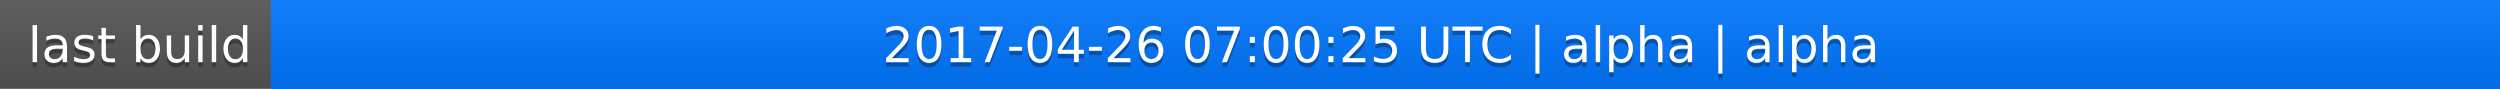
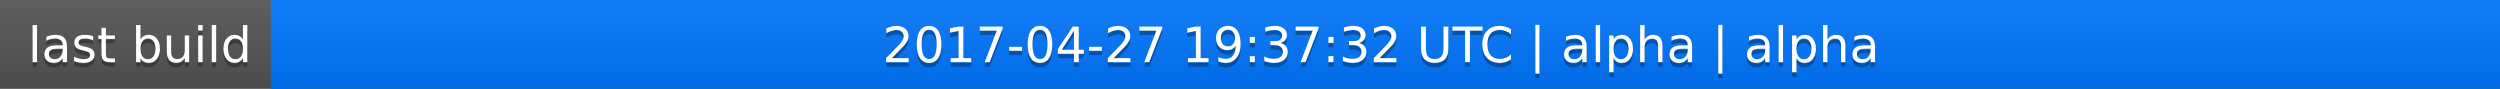
<svg xmlns="http://www.w3.org/2000/svg" width="563" height="20">
  <linearGradient id="a" x2="0" y2="100%">
    <stop offset="0" stop-color="#bbb" stop-opacity=".1" />
    <stop offset="1" stop-opacity=".1" />
  </linearGradient>
  <rect rx="0" width="563" height="20" fill="#555" />
  <rect rx="0" x="61" width="502" height="20" fill="#07f" />
  <path fill="#07f" d="M61 0h4v20h-4z" />
  <rect rx="0" width="563" height="20" fill="url(#a)" />
  <g fill="#fff" text-anchor="middle" font-family="DejaVu Sans,Verdana,Geneva,sans-serif" font-size="11">
    <text x="31.5" y="15" fill="#010101" fill-opacity=".3">last build</text>
    <text x="31.5" y="14">last build</text>
-     <text x="311" y="15" fill="#010101" fill-opacity=".3">2017-04-26 07:00:25 UTC | alpha | alpha</text>
-     <text x="311" y="14">2017-04-26 07:00:25 UTC | alpha | alpha</text>
+     <text x="311" y="15" fill="#010101" fill-opacity=".3">2017-04-27 19:37:32 UTC | alpha | alpha</text>
+     <text x="311" y="14">2017-04-27 19:37:32 UTC | alpha | alpha</text>
  </g>
</svg>
